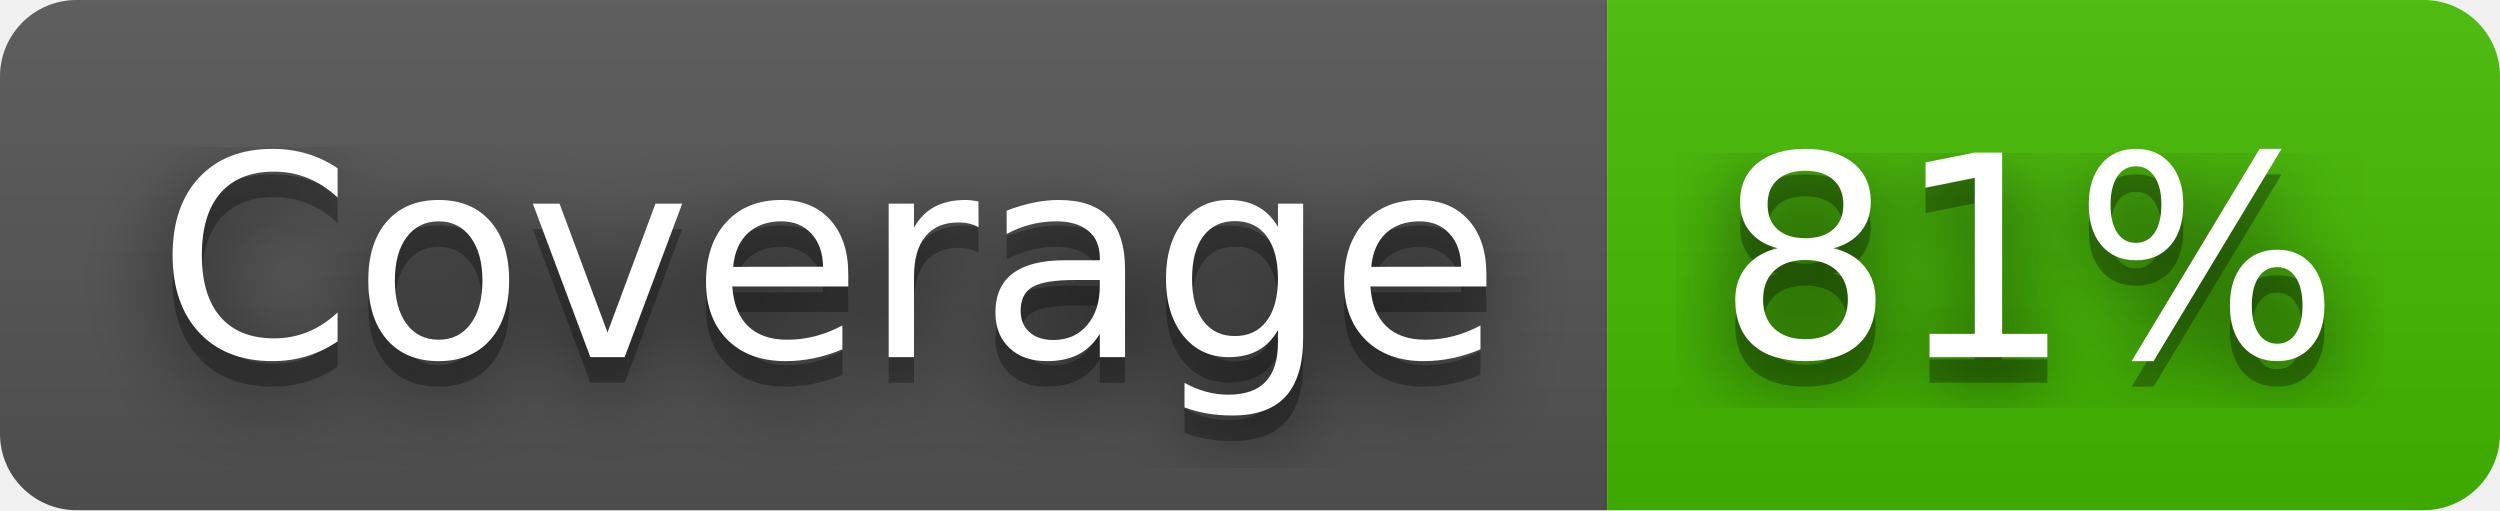
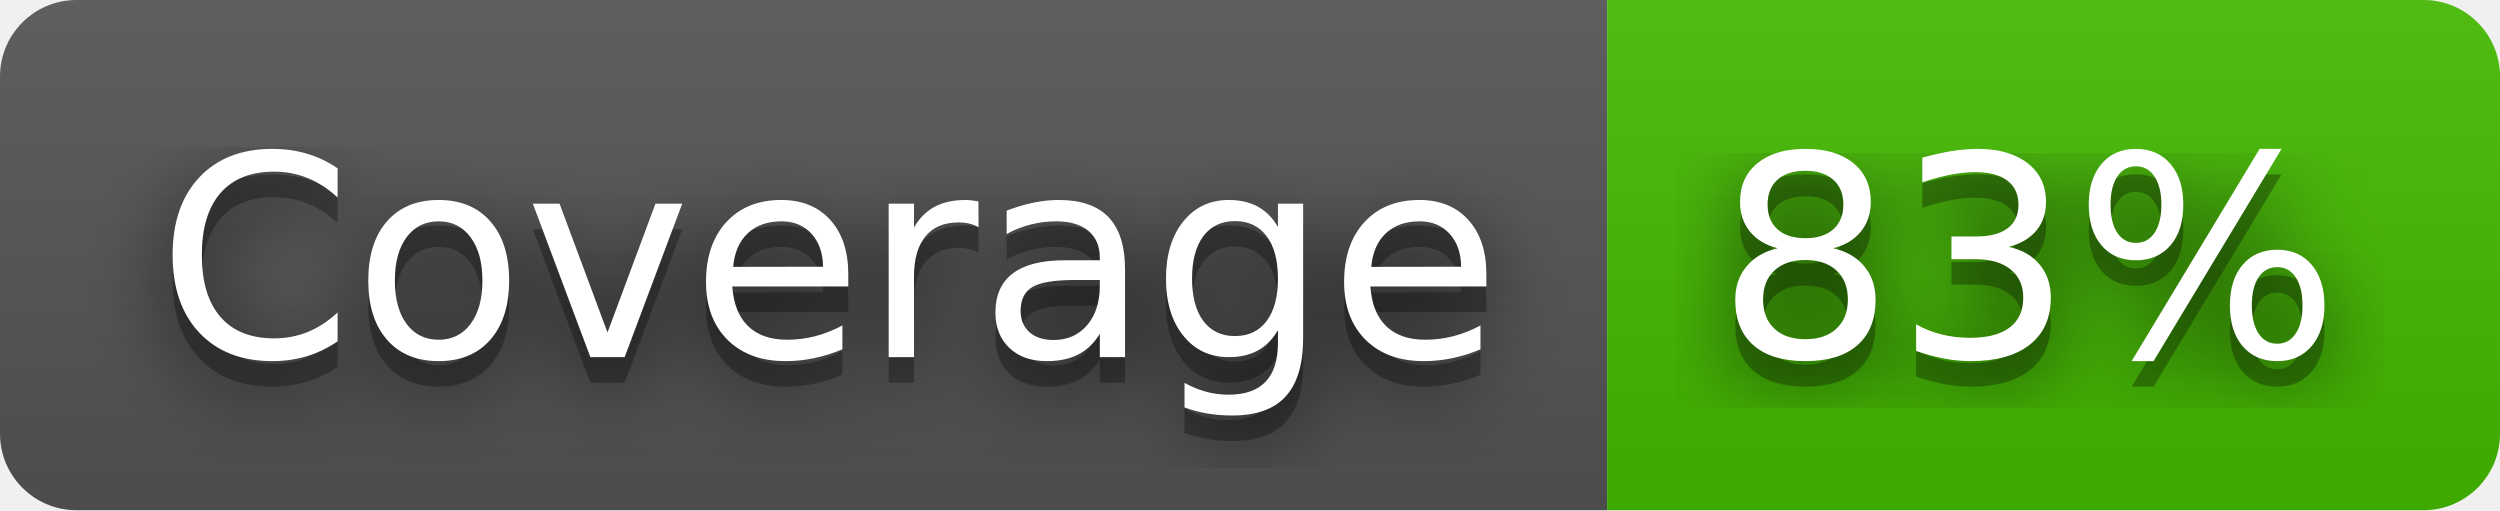
- <svg xmlns="http://www.w3.org/2000/svg" width="98" height="20" role="img" aria-label="Coverage: 81%">
+ <svg xmlns="http://www.w3.org/2000/svg" width="98" height="20" role="img" aria-label="Coverage: 83%">
  <filter id="blur">
    <feGaussianBlur stdDeviation="16" />
  </filter>
  <linearGradient id="s" x2="0" y2="100%">
    <stop offset="0" stop-color="#bbb" stop-opacity=".1" />
    <stop offset="1" stop-opacity=".1" />
  </linearGradient>
  <clipPath id="r">
    <rect width="98" height="20" rx="3" />
  </clipPath>
  <g clip-path="url(#r)">
    <rect width="63" height="20" fill="#555" />
    <rect x="63" width="35" height="20" fill="#4b0" />
    <rect width="98" height="20" fill="url(#s)" />
  </g>
  <g fill="#fff" text-anchor="middle" font-family="Verdana,Geneva,DejaVu Sans,sans-serif" text-rendering="geometricPrecision" font-size="110">
    <g transform="scale(.1)">
      <g aria-hidden="true" fill="#010101">
        <text x="325" y="150" fill-opacity=".8" filter="url(#blur)" textLength="530">Coverage</text>
        <text x="325" y="150" fill-opacity=".3" textLength="530">Coverage</text>
      </g>
      <text x="325" y="140" textLength="530">Coverage</text>
    </g>
    <g transform="scale(.1)">
      <g aria-hidden="true" fill="#010101">
-         <text x="795" y="150" fill-opacity=".8" filter="url(#blur)" textLength="250">81%</text>
-         <text x="795" y="150" fill-opacity=".3" textLength="250">81%</text>
+         <text x="795" y="150" fill-opacity=".8" filter="url(#blur)" textLength="250">83%</text>
+         <text x="795" y="150" fill-opacity=".3" textLength="250">83%</text>
      </g>
-       <text x="795" y="140" textLength="250">81%</text>
+       <text x="795" y="140" textLength="250">83%</text>
    </g>
  </g>
</svg>
